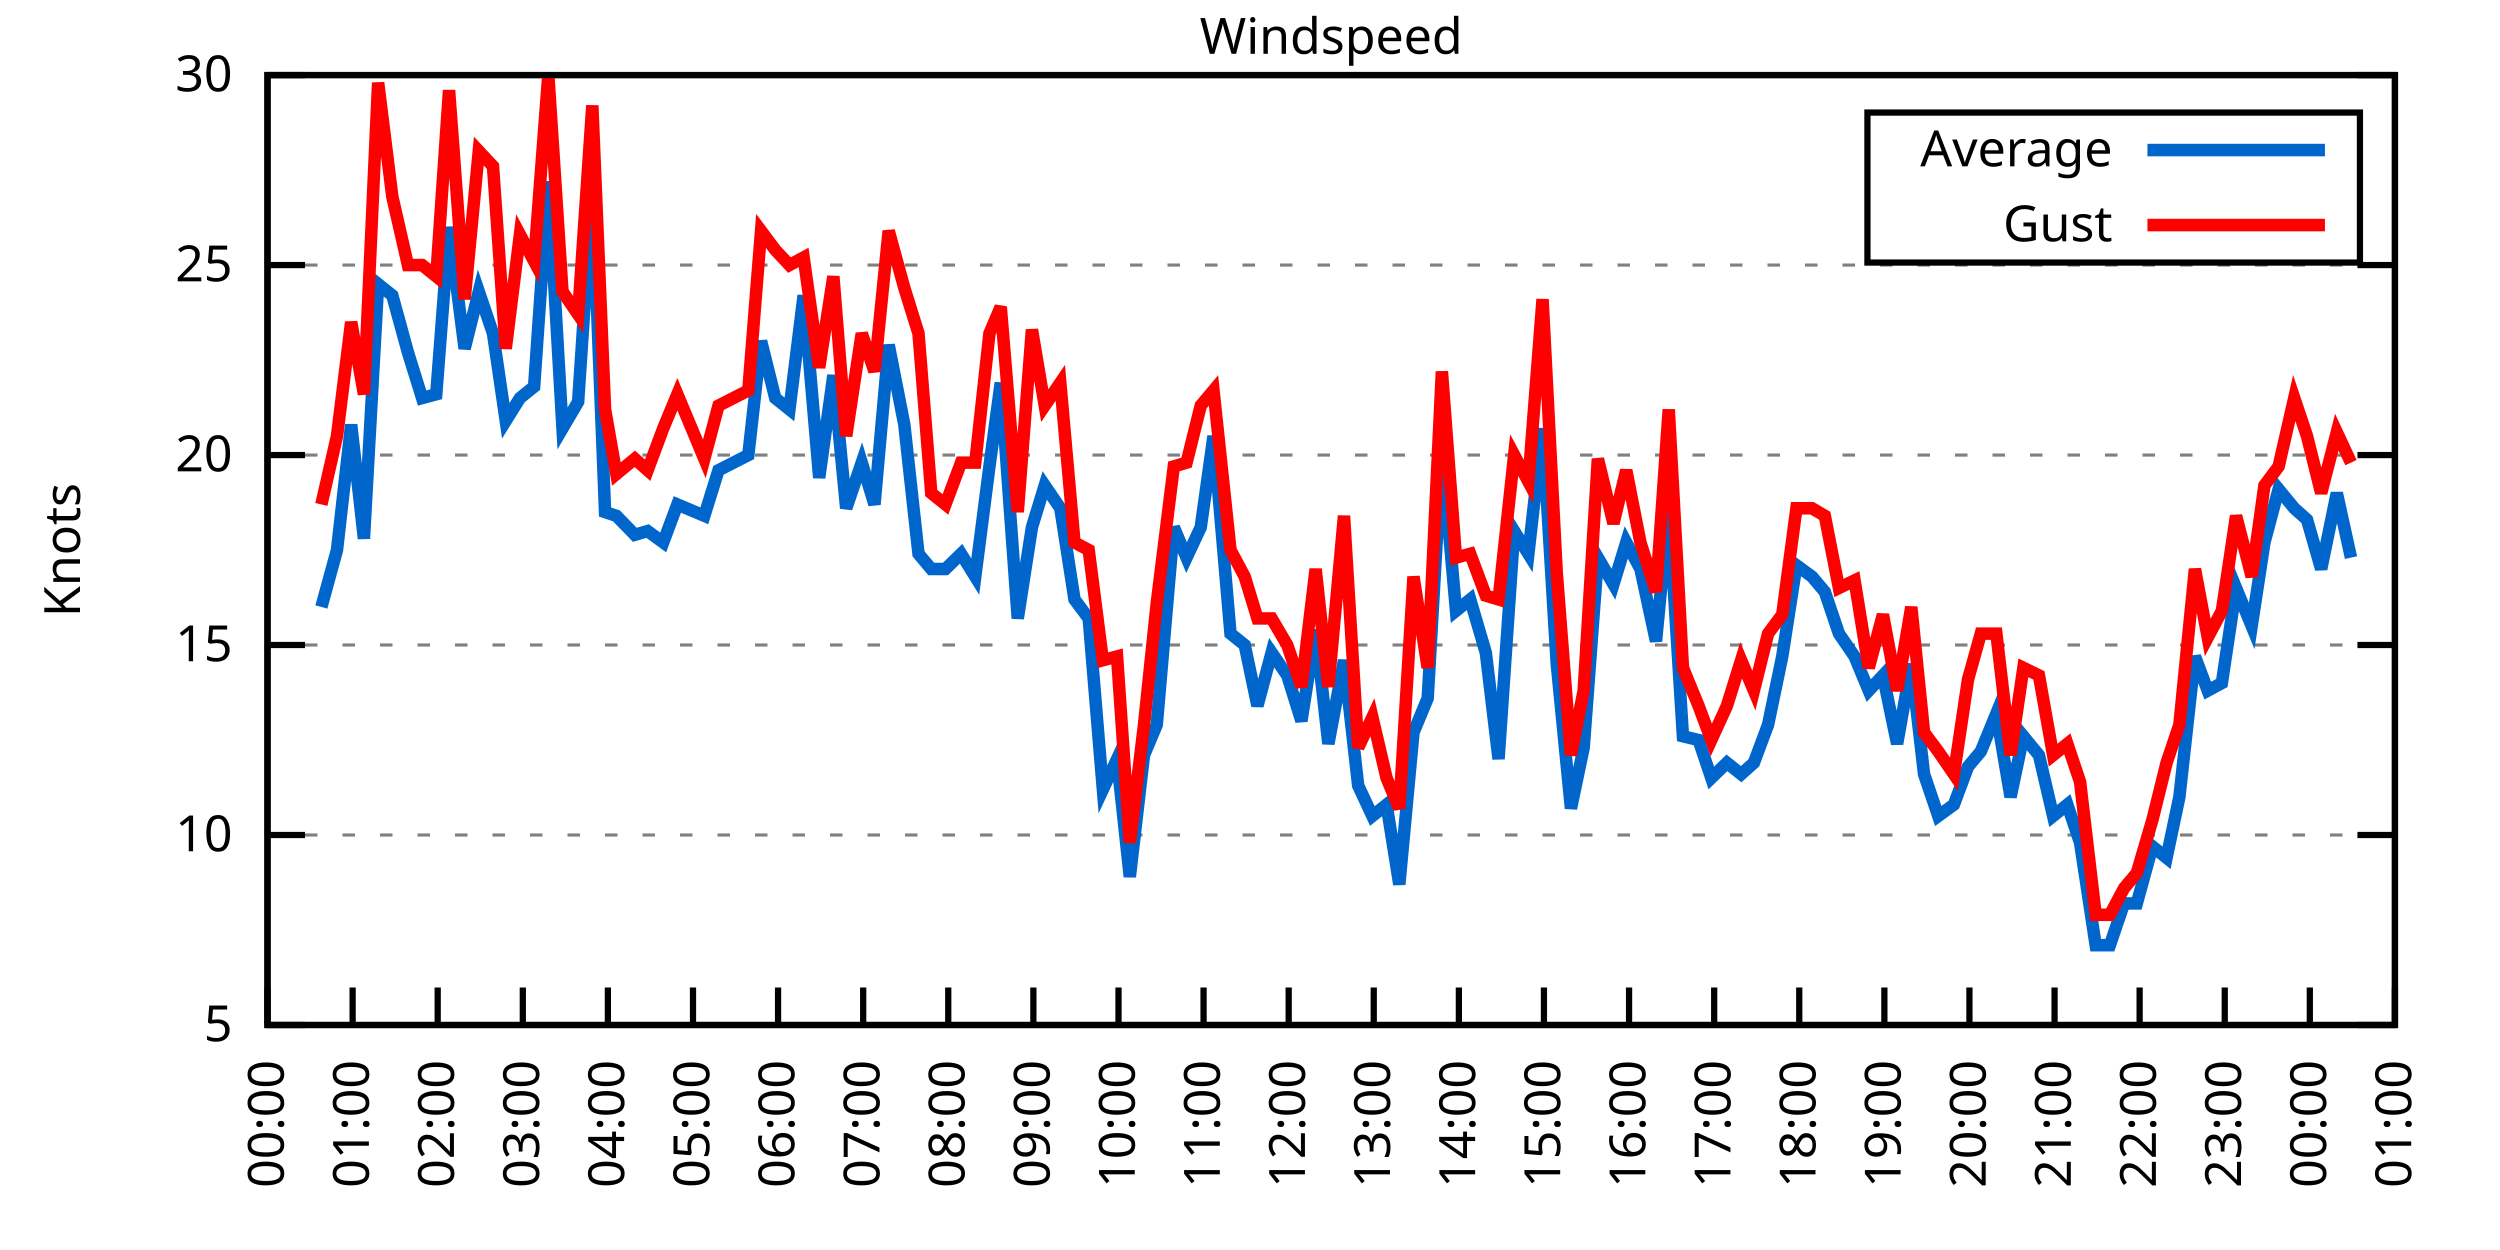
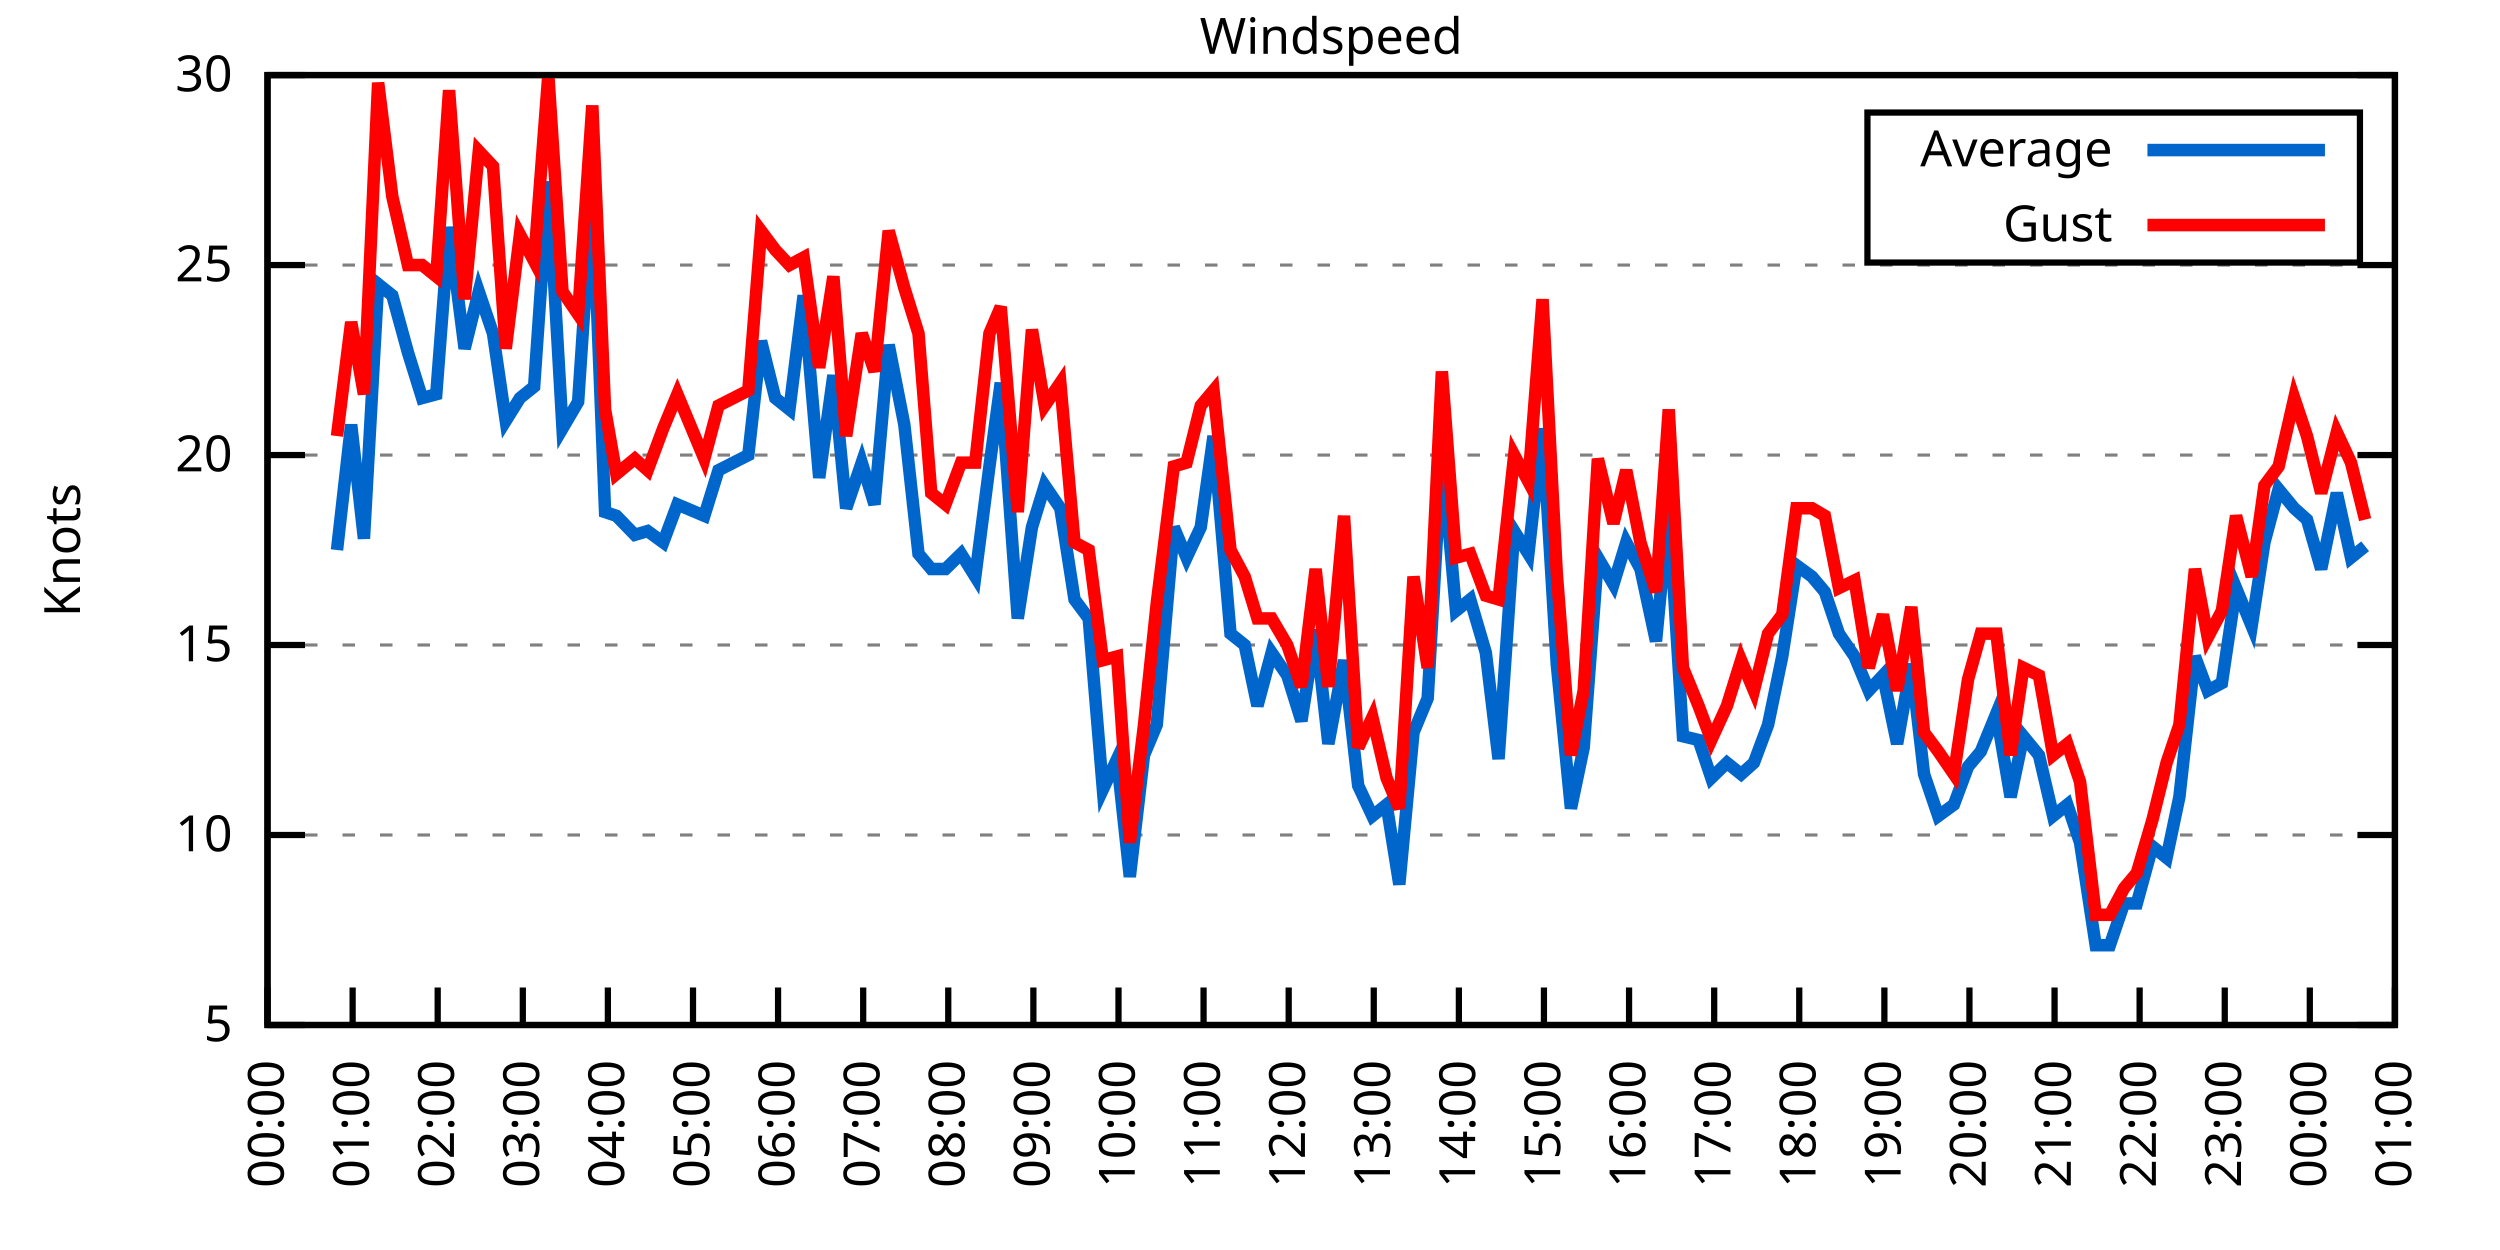
<svg xmlns="http://www.w3.org/2000/svg" xmlns:xlink="http://www.w3.org/1999/xlink" width="400" height="200" viewBox="0 0 400 200">
  <g id="gnuplot_canvas">
    <rect x="0" y="0" width="400" height="200" fill="none" />
    <defs>
      <circle id="gpDot" r="0.5" stroke-width="0.5" stroke="currentColor" />
      <path id="gpPt0" stroke-width="0.333" stroke="currentColor" d="M-1,0 h2 M0,-1 v2" />
      <path id="gpPt1" stroke-width="0.333" stroke="currentColor" d="M-1,-1 L1,1 M1,-1 L-1,1" />
      <path id="gpPt2" stroke-width="0.333" stroke="currentColor" d="M-1,0 L1,0 M0,-1 L0,1 M-1,-1 L1,1 M-1,1 L1,-1" />
      <rect id="gpPt3" stroke-width="0.333" stroke="currentColor" x="-1" y="-1" width="2" height="2" />
      <rect id="gpPt4" stroke-width="0.333" stroke="currentColor" fill="currentColor" x="-1" y="-1" width="2" height="2" />
      <circle id="gpPt5" stroke-width="0.333" stroke="currentColor" cx="0" cy="0" r="1" />
      <use xlink:href="#gpPt5" id="gpPt6" fill="currentColor" stroke="none" />
      <path id="gpPt7" stroke-width="0.333" stroke="currentColor" d="M0,-1.33 L-1.33,0.67 L1.33,0.67 z" />
      <use xlink:href="#gpPt7" id="gpPt8" fill="currentColor" stroke="none" />
      <use xlink:href="#gpPt7" id="gpPt9" stroke="currentColor" transform="rotate(180)" />
      <use xlink:href="#gpPt9" id="gpPt10" fill="currentColor" stroke="none" />
      <use xlink:href="#gpPt3" id="gpPt11" stroke="currentColor" transform="rotate(45)" />
      <use xlink:href="#gpPt11" id="gpPt12" fill="currentColor" stroke="none" />
      <path id="gpPt13" stroke-width="0.333" stroke="currentColor" d="M0,1.330 L1.265,0.411 L0.782,-1.067 L-0.782,-1.076 L-1.265,0.411 z" />
      <use xlink:href="#gpPt13" id="gpPt14" fill="currentColor" stroke="none" />
      <filter id="textbox" filterUnits="objectBoundingBox" x="0" y="0" height="1" width="1">
        <feFlood flood-color="white" flood-opacity="1" result="bgnd" />
        <feComposite in="SourceGraphic" in2="bgnd" operator="atop" />
      </filter>
      <filter id="greybox" filterUnits="objectBoundingBox" x="0" y="0" height="1" width="1">
        <feFlood flood-color="lightgrey" flood-opacity="1" result="grey" />
        <feComposite in="SourceGraphic" in2="grey" operator="atop" />
      </filter>
    </defs>
    <g fill="none" color="white" stroke="currentColor" stroke-width="1.00" stroke-linecap="butt" stroke-linejoin="miter">
</g>
    <g fill="none" color="black" stroke="currentColor" stroke-width="1.00" stroke-linecap="butt" stroke-linejoin="miter">
      <g stroke="none" shape-rendering="crispEdges">
        <polygon fill="rgb(255, 255, 255)" points="42.80,164.00 383.18,164.00 383.18,12.02 42.80,12.02 " />
      </g>
    </g>
    <g fill="none" color="black" stroke="currentColor" stroke-width="1.00" stroke-linecap="butt" stroke-linejoin="miter">
</g>
    <g fill="none" color="black" stroke="black" stroke-width="0.50" stroke-linecap="butt" stroke-linejoin="miter">
</g>
    <g fill="none" color="gray" stroke="currentColor" stroke-width="0.50" stroke-linecap="butt" stroke-linejoin="miter">
      <path stroke="gray" stroke-dasharray="2,4" class="gridline" d="M42.80,164.00 L383.19,164.00  " />
    </g>
    <g fill="none" color="gray" stroke="gray" stroke-width="1.00" stroke-linecap="butt" stroke-linejoin="miter">
</g>
    <g fill="none" color="black" stroke="currentColor" stroke-width="1.00" stroke-linecap="butt" stroke-linejoin="miter">
      <path stroke="black" d="M42.80,164.00 L48.80,164.00 M383.19,164.00 L377.19,164.00  " />
      <g transform="translate(37.20,166.60)" stroke="none" fill="black" font-family="Sans" font-size="8.00" text-anchor="end">
        <text>
          <tspan font-family="Sans"> 5</tspan>
        </text>
      </g>
    </g>
    <g fill="none" color="black" stroke="currentColor" stroke-width="1.00" stroke-linecap="butt" stroke-linejoin="miter">
</g>
    <g fill="none" color="black" stroke="black" stroke-width="0.50" stroke-linecap="butt" stroke-linejoin="miter">
</g>
    <g fill="none" color="gray" stroke="currentColor" stroke-width="0.50" stroke-linecap="butt" stroke-linejoin="miter">
      <path stroke="gray" stroke-dasharray="2,4" class="gridline" d="M42.80,133.60 L383.19,133.60  " />
    </g>
    <g fill="none" color="gray" stroke="gray" stroke-width="1.00" stroke-linecap="butt" stroke-linejoin="miter">
</g>
    <g fill="none" color="black" stroke="currentColor" stroke-width="1.00" stroke-linecap="butt" stroke-linejoin="miter">
      <path stroke="black" d="M42.80,133.60 L48.80,133.60 M383.19,133.60 L377.19,133.60  " />
      <g transform="translate(37.20,136.20)" stroke="none" fill="black" font-family="Sans" font-size="8.00" text-anchor="end">
        <text>
          <tspan font-family="Sans"> 10</tspan>
        </text>
      </g>
    </g>
    <g fill="none" color="black" stroke="currentColor" stroke-width="1.00" stroke-linecap="butt" stroke-linejoin="miter">
</g>
    <g fill="none" color="black" stroke="black" stroke-width="0.50" stroke-linecap="butt" stroke-linejoin="miter">
</g>
    <g fill="none" color="gray" stroke="currentColor" stroke-width="0.50" stroke-linecap="butt" stroke-linejoin="miter">
      <path stroke="gray" stroke-dasharray="2,4" class="gridline" d="M42.80,103.20 L383.19,103.20  " />
    </g>
    <g fill="none" color="gray" stroke="gray" stroke-width="1.00" stroke-linecap="butt" stroke-linejoin="miter">
</g>
    <g fill="none" color="black" stroke="currentColor" stroke-width="1.00" stroke-linecap="butt" stroke-linejoin="miter">
      <path stroke="black" d="M42.80,103.20 L48.80,103.20 M383.19,103.20 L377.19,103.20  " />
      <g transform="translate(37.20,105.80)" stroke="none" fill="black" font-family="Sans" font-size="8.00" text-anchor="end">
        <text>
          <tspan font-family="Sans"> 15</tspan>
        </text>
      </g>
    </g>
    <g fill="none" color="black" stroke="currentColor" stroke-width="1.00" stroke-linecap="butt" stroke-linejoin="miter">
</g>
    <g fill="none" color="black" stroke="black" stroke-width="0.50" stroke-linecap="butt" stroke-linejoin="miter">
</g>
    <g fill="none" color="gray" stroke="currentColor" stroke-width="0.50" stroke-linecap="butt" stroke-linejoin="miter">
      <path stroke="gray" stroke-dasharray="2,4" class="gridline" d="M42.80,72.81 L383.19,72.81  " />
    </g>
    <g fill="none" color="gray" stroke="gray" stroke-width="1.00" stroke-linecap="butt" stroke-linejoin="miter">
</g>
    <g fill="none" color="black" stroke="currentColor" stroke-width="1.00" stroke-linecap="butt" stroke-linejoin="miter">
      <path stroke="black" d="M42.80,72.81 L48.80,72.81 M383.19,72.81 L377.19,72.81  " />
      <g transform="translate(37.20,75.41)" stroke="none" fill="black" font-family="Sans" font-size="8.00" text-anchor="end">
        <text>
          <tspan font-family="Sans"> 20</tspan>
        </text>
      </g>
    </g>
    <g fill="none" color="black" stroke="currentColor" stroke-width="1.00" stroke-linecap="butt" stroke-linejoin="miter">
</g>
    <g fill="none" color="black" stroke="black" stroke-width="0.50" stroke-linecap="butt" stroke-linejoin="miter">
</g>
    <g fill="none" color="gray" stroke="currentColor" stroke-width="0.50" stroke-linecap="butt" stroke-linejoin="miter">
      <path stroke="gray" stroke-dasharray="2,4" class="gridline" d="M42.80,42.41 L383.19,42.41  " />
    </g>
    <g fill="none" color="gray" stroke="gray" stroke-width="1.00" stroke-linecap="butt" stroke-linejoin="miter">
</g>
    <g fill="none" color="black" stroke="currentColor" stroke-width="1.00" stroke-linecap="butt" stroke-linejoin="miter">
      <path stroke="black" d="M42.80,42.41 L48.80,42.41 M383.19,42.41 L377.19,42.41  " />
      <g transform="translate(37.20,45.01)" stroke="none" fill="black" font-family="Sans" font-size="8.00" text-anchor="end">
        <text>
          <tspan font-family="Sans"> 25</tspan>
        </text>
      </g>
    </g>
    <g fill="none" color="black" stroke="currentColor" stroke-width="1.00" stroke-linecap="butt" stroke-linejoin="miter">
</g>
    <g fill="none" color="black" stroke="black" stroke-width="0.50" stroke-linecap="butt" stroke-linejoin="miter">
</g>
    <g fill="none" color="gray" stroke="currentColor" stroke-width="0.50" stroke-linecap="butt" stroke-linejoin="miter">
      <path stroke="gray" stroke-dasharray="2,4" class="gridline" d="M42.80,12.01 L383.19,12.01  " />
    </g>
    <g fill="none" color="gray" stroke="gray" stroke-width="1.00" stroke-linecap="butt" stroke-linejoin="miter">
</g>
    <g fill="none" color="black" stroke="currentColor" stroke-width="1.00" stroke-linecap="butt" stroke-linejoin="miter">
      <path stroke="black" d="M42.80,12.01 L48.80,12.01 M383.19,12.01 L377.19,12.01  " />
      <g transform="translate(37.20,14.61)" stroke="none" fill="black" font-family="Sans" font-size="8.00" text-anchor="end">
        <text>
          <tspan font-family="Sans"> 30</tspan>
        </text>
      </g>
    </g>
    <g fill="none" color="black" stroke="currentColor" stroke-width="1.00" stroke-linecap="butt" stroke-linejoin="miter">
      <path stroke="black" d="M42.80,164.00 L42.80,158.00  " />
      <g transform="translate(45.40,169.60) rotate(270.00)" stroke="none" fill="black" font-family="Sans" font-size="8.00" text-anchor="end">
        <text>
          <tspan font-family="Sans">00:00</tspan>
        </text>
      </g>
    </g>
    <g fill="none" color="black" stroke="currentColor" stroke-width="1.00" stroke-linecap="butt" stroke-linejoin="miter">
      <path stroke="black" d="M56.42,164.00 L56.42,158.00  " />
      <g transform="translate(59.02,169.60) rotate(270.00)" stroke="none" fill="black" font-family="Sans" font-size="8.00" text-anchor="end">
        <text>
          <tspan font-family="Sans">01:00</tspan>
        </text>
      </g>
    </g>
    <g fill="none" color="black" stroke="currentColor" stroke-width="1.00" stroke-linecap="butt" stroke-linejoin="miter">
      <path stroke="black" d="M70.03,164.00 L70.03,158.00  " />
      <g transform="translate(72.63,169.60) rotate(270.00)" stroke="none" fill="black" font-family="Sans" font-size="8.00" text-anchor="end">
        <text>
          <tspan font-family="Sans">02:00</tspan>
        </text>
      </g>
    </g>
    <g fill="none" color="black" stroke="currentColor" stroke-width="1.00" stroke-linecap="butt" stroke-linejoin="miter">
      <path stroke="black" d="M83.65,164.00 L83.65,158.00  " />
      <g transform="translate(86.25,169.60) rotate(270.00)" stroke="none" fill="black" font-family="Sans" font-size="8.00" text-anchor="end">
        <text>
          <tspan font-family="Sans">03:00</tspan>
        </text>
      </g>
    </g>
    <g fill="none" color="black" stroke="currentColor" stroke-width="1.00" stroke-linecap="butt" stroke-linejoin="miter">
      <path stroke="black" d="M97.26,164.00 L97.26,158.00  " />
      <g transform="translate(99.86,169.60) rotate(270.00)" stroke="none" fill="black" font-family="Sans" font-size="8.00" text-anchor="end">
        <text>
          <tspan font-family="Sans">04:00</tspan>
        </text>
      </g>
    </g>
    <g fill="none" color="black" stroke="currentColor" stroke-width="1.00" stroke-linecap="butt" stroke-linejoin="miter">
      <path stroke="black" d="M110.88,164.00 L110.88,158.00  " />
      <g transform="translate(113.48,169.60) rotate(270.00)" stroke="none" fill="black" font-family="Sans" font-size="8.00" text-anchor="end">
        <text>
          <tspan font-family="Sans">05:00</tspan>
        </text>
      </g>
    </g>
    <g fill="none" color="black" stroke="currentColor" stroke-width="1.00" stroke-linecap="butt" stroke-linejoin="miter">
      <path stroke="black" d="M124.49,164.00 L124.49,158.00  " />
      <g transform="translate(127.09,169.60) rotate(270.00)" stroke="none" fill="black" font-family="Sans" font-size="8.00" text-anchor="end">
        <text>
          <tspan font-family="Sans">06:00</tspan>
        </text>
      </g>
    </g>
    <g fill="none" color="black" stroke="currentColor" stroke-width="1.00" stroke-linecap="butt" stroke-linejoin="miter">
      <path stroke="black" d="M138.11,164.00 L138.11,158.00  " />
      <g transform="translate(140.71,169.60) rotate(270.00)" stroke="none" fill="black" font-family="Sans" font-size="8.00" text-anchor="end">
        <text>
          <tspan font-family="Sans">07:00</tspan>
        </text>
      </g>
    </g>
    <g fill="none" color="black" stroke="currentColor" stroke-width="1.00" stroke-linecap="butt" stroke-linejoin="miter">
      <path stroke="black" d="M151.72,164.00 L151.72,158.00  " />
      <g transform="translate(154.32,169.60) rotate(270.00)" stroke="none" fill="black" font-family="Sans" font-size="8.00" text-anchor="end">
        <text>
          <tspan font-family="Sans">08:00</tspan>
        </text>
      </g>
    </g>
    <g fill="none" color="black" stroke="currentColor" stroke-width="1.00" stroke-linecap="butt" stroke-linejoin="miter">
      <path stroke="black" d="M165.34,164.00 L165.34,158.00  " />
      <g transform="translate(167.94,169.60) rotate(270.00)" stroke="none" fill="black" font-family="Sans" font-size="8.00" text-anchor="end">
        <text>
          <tspan font-family="Sans">09:00</tspan>
        </text>
      </g>
    </g>
    <g fill="none" color="black" stroke="currentColor" stroke-width="1.00" stroke-linecap="butt" stroke-linejoin="miter">
      <path stroke="black" d="M178.96,164.00 L178.96,158.00  " />
      <g transform="translate(181.56,169.60) rotate(270.00)" stroke="none" fill="black" font-family="Sans" font-size="8.00" text-anchor="end">
        <text>
          <tspan font-family="Sans">10:00</tspan>
        </text>
      </g>
    </g>
    <g fill="none" color="black" stroke="currentColor" stroke-width="1.00" stroke-linecap="butt" stroke-linejoin="miter">
      <path stroke="black" d="M192.57,164.00 L192.57,158.00  " />
      <g transform="translate(195.17,169.60) rotate(270.00)" stroke="none" fill="black" font-family="Sans" font-size="8.00" text-anchor="end">
        <text>
          <tspan font-family="Sans">11:00</tspan>
        </text>
      </g>
    </g>
    <g fill="none" color="black" stroke="currentColor" stroke-width="1.00" stroke-linecap="butt" stroke-linejoin="miter">
      <path stroke="black" d="M206.19,164.00 L206.19,158.00  " />
      <g transform="translate(208.79,169.60) rotate(270.00)" stroke="none" fill="black" font-family="Sans" font-size="8.00" text-anchor="end">
        <text>
          <tspan font-family="Sans">12:00</tspan>
        </text>
      </g>
    </g>
    <g fill="none" color="black" stroke="currentColor" stroke-width="1.00" stroke-linecap="butt" stroke-linejoin="miter">
      <path stroke="black" d="M219.80,164.00 L219.80,158.00  " />
      <g transform="translate(222.40,169.60) rotate(270.00)" stroke="none" fill="black" font-family="Sans" font-size="8.00" text-anchor="end">
        <text>
          <tspan font-family="Sans">13:00</tspan>
        </text>
      </g>
    </g>
    <g fill="none" color="black" stroke="currentColor" stroke-width="1.00" stroke-linecap="butt" stroke-linejoin="miter">
      <path stroke="black" d="M233.42,164.00 L233.42,158.00  " />
      <g transform="translate(236.02,169.60) rotate(270.00)" stroke="none" fill="black" font-family="Sans" font-size="8.00" text-anchor="end">
        <text>
          <tspan font-family="Sans">14:00</tspan>
        </text>
      </g>
    </g>
    <g fill="none" color="black" stroke="currentColor" stroke-width="1.00" stroke-linecap="butt" stroke-linejoin="miter">
      <path stroke="black" d="M247.03,164.00 L247.03,158.00  " />
      <g transform="translate(249.63,169.60) rotate(270.00)" stroke="none" fill="black" font-family="Sans" font-size="8.00" text-anchor="end">
        <text>
          <tspan font-family="Sans">15:00</tspan>
        </text>
      </g>
    </g>
    <g fill="none" color="black" stroke="currentColor" stroke-width="1.00" stroke-linecap="butt" stroke-linejoin="miter">
      <path stroke="black" d="M260.65,164.00 L260.65,158.00  " />
      <g transform="translate(263.25,169.60) rotate(270.00)" stroke="none" fill="black" font-family="Sans" font-size="8.00" text-anchor="end">
        <text>
          <tspan font-family="Sans">16:00</tspan>
        </text>
      </g>
    </g>
    <g fill="none" color="black" stroke="currentColor" stroke-width="1.00" stroke-linecap="butt" stroke-linejoin="miter">
      <path stroke="black" d="M274.27,164.00 L274.27,158.00  " />
      <g transform="translate(276.87,169.60) rotate(270.00)" stroke="none" fill="black" font-family="Sans" font-size="8.00" text-anchor="end">
        <text>
          <tspan font-family="Sans">17:00</tspan>
        </text>
      </g>
    </g>
    <g fill="none" color="black" stroke="currentColor" stroke-width="1.00" stroke-linecap="butt" stroke-linejoin="miter">
      <path stroke="black" d="M287.88,164.00 L287.88,158.00  " />
      <g transform="translate(290.48,169.60) rotate(270.00)" stroke="none" fill="black" font-family="Sans" font-size="8.00" text-anchor="end">
        <text>
          <tspan font-family="Sans">18:00</tspan>
        </text>
      </g>
    </g>
    <g fill="none" color="black" stroke="currentColor" stroke-width="1.00" stroke-linecap="butt" stroke-linejoin="miter">
      <path stroke="black" d="M301.50,164.00 L301.50,158.00  " />
      <g transform="translate(304.10,169.60) rotate(270.00)" stroke="none" fill="black" font-family="Sans" font-size="8.00" text-anchor="end">
        <text>
          <tspan font-family="Sans">19:00</tspan>
        </text>
      </g>
    </g>
    <g fill="none" color="black" stroke="currentColor" stroke-width="1.00" stroke-linecap="butt" stroke-linejoin="miter">
      <path stroke="black" d="M315.11,164.00 L315.11,158.00  " />
      <g transform="translate(317.71,169.60) rotate(270.00)" stroke="none" fill="black" font-family="Sans" font-size="8.00" text-anchor="end">
        <text>
          <tspan font-family="Sans">20:00</tspan>
        </text>
      </g>
    </g>
    <g fill="none" color="black" stroke="currentColor" stroke-width="1.00" stroke-linecap="butt" stroke-linejoin="miter">
      <path stroke="black" d="M328.73,164.00 L328.73,158.00  " />
      <g transform="translate(331.33,169.60) rotate(270.00)" stroke="none" fill="black" font-family="Sans" font-size="8.00" text-anchor="end">
        <text>
          <tspan font-family="Sans">21:00</tspan>
        </text>
      </g>
    </g>
    <g fill="none" color="black" stroke="currentColor" stroke-width="1.00" stroke-linecap="butt" stroke-linejoin="miter">
      <path stroke="black" d="M342.34,164.00 L342.34,158.00  " />
      <g transform="translate(344.94,169.60) rotate(270.00)" stroke="none" fill="black" font-family="Sans" font-size="8.00" text-anchor="end">
        <text>
          <tspan font-family="Sans">22:00</tspan>
        </text>
      </g>
    </g>
    <g fill="none" color="black" stroke="currentColor" stroke-width="1.00" stroke-linecap="butt" stroke-linejoin="miter">
      <path stroke="black" d="M355.96,164.00 L355.96,158.00  " />
      <g transform="translate(358.56,169.60) rotate(270.00)" stroke="none" fill="black" font-family="Sans" font-size="8.00" text-anchor="end">
        <text>
          <tspan font-family="Sans">23:00</tspan>
        </text>
      </g>
    </g>
    <g fill="none" color="black" stroke="currentColor" stroke-width="1.00" stroke-linecap="butt" stroke-linejoin="miter">
      <path stroke="black" d="M369.57,164.00 L369.57,158.00  " />
      <g transform="translate(372.17,169.60) rotate(270.00)" stroke="none" fill="black" font-family="Sans" font-size="8.00" text-anchor="end">
        <text>
          <tspan font-family="Sans">00:00</tspan>
        </text>
      </g>
    </g>
    <g fill="none" color="black" stroke="currentColor" stroke-width="1.00" stroke-linecap="butt" stroke-linejoin="miter">
      <path stroke="black" d="M383.19,164.00 L383.19,158.00  " />
      <g transform="translate(385.79,169.60) rotate(270.00)" stroke="none" fill="black" font-family="Sans" font-size="8.00" text-anchor="end">
        <text>
          <tspan font-family="Sans">01:00</tspan>
        </text>
      </g>
    </g>
    <g fill="none" color="black" stroke="currentColor" stroke-width="1.00" stroke-linecap="butt" stroke-linejoin="miter">
</g>
    <g fill="none" color="black" stroke="currentColor" stroke-width="1.00" stroke-linecap="butt" stroke-linejoin="miter">
      <path stroke="black" d="M42.80,12.01 L42.80,164.00 L383.19,164.00 L383.19,12.01 L42.80,12.01 Z  " />
    </g>
    <g fill="none" color="black" stroke="currentColor" stroke-width="1.00" stroke-linecap="butt" stroke-linejoin="miter">
</g>
    <g fill="none" color="black" stroke="currentColor" stroke-width="1.00" stroke-linecap="butt" stroke-linejoin="miter">
      <path stroke="black" d="M298.79,42.01 L298.79,18.01 L377.59,18.01 L377.59,42.01 L298.79,42.01 Z  " />
    </g>
    <g id="Windspeed_plot_1">
      <g fill="none" color="white" stroke="black" stroke-width="2.00" stroke-linecap="butt" stroke-linejoin="miter">
</g>
      <g fill="none" color="black" stroke="currentColor" stroke-width="2.00" stroke-linecap="butt" stroke-linejoin="miter">
        <g transform="translate(337.99,26.61)" stroke="none" fill="black" font-family="Sans" font-size="8.00" text-anchor="end">
          <text>
            <tspan font-family="Sans">Average</tspan>
          </text>
        </g>
      </g>
      <g fill="none" color="black" stroke="currentColor" stroke-width="2.00" stroke-linecap="butt" stroke-linejoin="miter">
-         <path stroke="rgb(  0, 102, 204)" d="M343.59,24.01 L371.99,24.01 M51.42,97.12 L53.92,88.00 L56.19,67.94 L58.23,86.18 L60.50,45.45 L62.77,47.27   L65.27,56.39 L67.54,63.69 L69.80,63.08 L71.85,36.33 L74.34,55.78 L76.61,46.66 L78.88,53.35 L80.92,67.33   L83.19,63.69 L85.46,61.86 L87.73,29.03 L90.00,68.55 L92.50,64.29 L94.77,30.25 L96.81,81.93 L98.62,82.53   L101.57,85.57 L103.62,84.97 L106.11,86.79 L108.38,80.71 L112.69,82.53 L114.96,75.24 L119.73,72.81 L121.77,54.57   L124.04,63.69 L126.31,65.51 L128.58,47.27 L131.07,76.45 L133.34,60.04 L135.39,81.32 L137.88,74.02 L139.92,80.71   L142.19,55.18 L144.69,67.94 L146.96,88.61 L149.00,91.04 L151.27,91.04 L153.77,88.61 L156.04,92.26 L158.31,74.63   L160.12,61.25 L162.84,98.95 L165.11,84.36 L167.16,77.67 L169.65,81.32 L171.92,95.91 L174.19,98.95 L176.46,126.31   L178.73,121.44 L180.77,140.29 L183.04,120.83 L185.08,115.97 L187.81,84.36 L189.85,89.22 L192.12,84.36 L194.16,69.77   L196.88,101.38 L199.15,103.20 L201.19,112.93 L203.46,104.42 L205.96,108.07 L208.23,115.36 L210.50,100.77 L212.54,119.01   L215.04,105.64 L217.31,125.70 L219.58,130.56 L221.85,128.74 L223.89,141.51 L226.16,117.19 L228.43,111.72 L230.70,72.20   L232.96,97.73 L235.23,95.91 L237.73,104.42 L239.77,121.44 L242.27,84.97 L244.54,88.61 L246.81,68.55 L249.08,106.24   L251.35,129.35 L253.39,119.62 L255.66,89.22 L258.15,93.48 L260.20,86.79 L262.47,91.04 L264.96,102.60 L267.00,81.32   L269.27,117.80 L271.77,118.40 L273.81,124.48 L276.31,122.05 L278.58,123.87 L280.62,122.05 L282.89,115.97 L285.16,105.03   L287.43,90.44 L289.92,92.26 L291.97,94.69 L294.23,101.38 L296.73,105.03 L299.00,110.50 L301.27,108.07 L303.54,119.01   L305.81,106.24 L307.85,123.87 L310.12,130.56 L312.62,128.74 L314.89,122.66 L316.93,120.23 L319.42,114.15 L321.69,127.52   L323.74,117.80 L326.23,120.83 L328.50,130.56 L330.77,128.74 L332.81,134.82 L335.31,151.23 L337.58,151.23 L339.85,144.55   L341.89,144.55 L344.39,135.43 L346.65,137.25 L348.70,127.52 L351.19,105.03 L353.24,110.50 L355.50,109.28 L357.77,94.08   L360.27,100.16 L362.31,86.79 L364.58,78.28 L367.08,81.32 L369.12,83.14 L371.39,91.04 L373.89,78.89 L376.16,89.22    " />
+         <path stroke="rgb(  0, 102, 204)" d="M343.59,24.01 L371.99,24.01 M53.92,88.00 L56.19,67.94 L58.23,86.18 L60.50,45.45 L62.77,47.27 L65.27,56.39   L67.54,63.69 L69.80,63.08 L71.85,36.33 L74.34,55.78 L76.61,46.66 L78.88,53.35 L80.92,67.33 L83.19,63.69   L85.46,61.86 L87.73,29.03 L90.00,68.55 L92.50,64.29 L94.77,30.25 L96.81,81.93 L98.62,82.53 L101.57,85.57   L103.62,84.97 L106.11,86.79 L108.38,80.71 L112.69,82.53 L114.96,75.24 L119.73,72.81 L121.77,54.57 L124.04,63.69   L126.31,65.51 L128.58,47.27 L131.07,76.45 L133.34,60.04 L135.39,81.32 L137.88,74.02 L139.92,80.71 L142.19,55.18   L144.69,67.94 L146.96,88.61 L149.00,91.04 L151.27,91.04 L153.77,88.61 L156.04,92.26 L158.31,74.63 L160.12,61.25   L162.84,98.95 L165.11,84.36 L167.16,77.67 L169.65,81.32 L171.92,95.91 L174.19,98.95 L176.46,126.31 L178.73,121.44   L180.77,140.29 L183.04,120.83 L185.08,115.97 L187.81,84.36 L189.85,89.22 L192.12,84.36 L194.16,69.77 L196.88,101.38   L199.15,103.20 L201.19,112.93 L203.46,104.42 L205.96,108.07 L208.23,115.36 L210.50,100.77 L212.54,119.01 L215.04,105.64   L217.31,125.70 L219.58,130.56 L221.85,128.74 L223.89,141.51 L226.16,117.19 L228.43,111.72 L230.70,72.20 L232.96,97.73   L235.23,95.91 L237.73,104.42 L239.77,121.44 L242.27,84.97 L244.54,88.61 L246.81,68.55 L249.08,106.24 L251.35,129.35   L253.39,119.62 L255.66,89.22 L258.15,93.48 L260.20,86.79 L262.47,91.04 L264.96,102.60 L267.00,81.32 L269.27,117.80   L271.77,118.40 L273.81,124.48 L276.31,122.05 L278.58,123.87 L280.62,122.05 L282.89,115.97 L285.16,105.03 L287.43,90.44   L289.92,92.26 L291.97,94.69 L294.23,101.38 L296.73,105.03 L299.00,110.50 L301.27,108.07 L303.54,119.01 L305.81,106.24   L307.85,123.87 L310.12,130.56 L312.62,128.74 L314.89,122.66 L316.93,120.23 L319.42,114.15 L321.69,127.52 L323.74,117.80   L326.23,120.83 L328.50,130.56 L330.77,128.74 L332.81,134.82 L335.31,151.23 L337.58,151.23 L339.85,144.55 L341.89,144.55   L344.39,135.43 L346.65,137.25 L348.70,127.52 L351.19,105.03 L353.24,110.50 L355.50,109.28 L357.77,94.08 L360.27,100.16   L362.31,86.79 L364.58,78.28 L367.08,81.32 L369.12,83.14 L371.39,91.04 L373.89,78.89 L376.16,89.22 L378.42,87.40    " />
      </g>
    </g>
    <g id="Windspeed_plot_2">
      <g fill="none" color="black" stroke="currentColor" stroke-width="2.00" stroke-linecap="butt" stroke-linejoin="miter">
        <g transform="translate(337.99,38.61)" stroke="none" fill="black" font-family="Sans" font-size="8.00" text-anchor="end">
          <text>
            <tspan font-family="Sans">Gust</tspan>
          </text>
        </g>
      </g>
      <g fill="none" color="black" stroke="currentColor" stroke-width="2.00" stroke-linecap="butt" stroke-linejoin="miter">
-         <path stroke="rgb(255,   0,   0)" d="M343.59,36.01 L371.99,36.01 M51.42,80.71 L53.92,69.77 L56.19,51.53 L58.23,63.08 L60.50,13.23 L62.77,31.46   L65.27,42.41 L67.54,42.41 L69.80,44.23 L71.85,14.44 L74.34,47.88 L76.61,24.17 L78.88,26.60 L80.92,55.78   L83.19,37.54 L85.46,41.80 L87.73,12.01 L90.00,46.66 L92.50,50.31 L94.77,16.87 L96.81,65.51 L98.62,75.85   L101.57,73.41 L103.62,75.24 L106.11,68.55 L108.38,63.08 L112.69,73.41 L114.96,64.90 L119.73,62.47 L121.77,36.94   L124.04,39.98 L126.31,42.41 L128.58,41.19 L131.07,58.82 L133.34,44.23 L135.39,69.77 L137.88,53.35 L139.92,59.43   L142.19,36.94 L144.69,46.06 L146.96,53.35 L149.00,78.89 L151.27,80.71 L153.77,74.02 L156.04,74.02 L158.31,53.35   L160.12,49.10 L162.84,81.93 L165.11,52.74 L167.16,64.90 L169.65,61.25 L171.92,86.79 L174.19,88.00 L176.46,105.64   L178.73,105.03 L180.77,134.82 L183.04,115.97 L185.08,96.52 L187.81,74.63 L189.85,74.02 L192.12,64.90 L194.16,62.47   L196.88,88.00 L199.15,92.26 L201.19,98.95 L203.46,98.95 L205.96,103.20 L208.23,109.89 L210.50,91.04 L212.54,109.89   L215.04,82.53 L217.31,119.62 L219.58,114.76 L221.85,124.48 L223.89,129.35 L226.16,92.26 L228.43,106.85 L230.70,59.43   L232.96,89.22 L235.23,88.61 L237.73,95.30 L239.77,95.91 L242.27,72.81 L244.54,77.06 L246.81,47.88 L249.08,91.65   L251.35,120.83 L253.39,110.50 L255.66,73.41 L258.15,83.75 L260.20,75.24 L262.47,86.79 L264.96,94.69 L267.00,65.51   L269.27,106.85 L271.77,112.93 L273.81,118.40 L276.31,112.93 L278.58,105.64 L280.62,110.50 L282.89,101.38 L285.16,98.34   L287.43,81.32 L289.92,81.32 L291.97,82.53 L294.23,94.08 L296.73,92.87 L299.00,106.85 L301.27,98.34 L303.54,110.50   L305.81,97.12 L307.85,117.19 L310.12,120.23 L312.62,123.87 L314.89,108.68 L316.93,101.38 L319.42,101.38 L321.69,120.83   L323.74,106.85 L326.23,108.07 L328.50,120.83 L330.77,119.01 L332.81,125.09 L335.31,146.37 L337.58,146.37 L339.85,142.11   L341.89,139.68 L344.39,131.17 L346.65,122.05 L348.70,115.97 L351.19,91.04 L353.24,101.99 L355.50,97.73 L357.77,82.53   L360.27,92.26 L362.31,77.67 L364.58,74.63 L367.08,63.69 L369.12,69.77 L371.39,78.89 L373.89,69.16 L376.16,74.02    " />
+         <path stroke="rgb(255,   0,   0)" d="M343.59,36.01 L371.99,36.01 M53.92,69.77 L56.19,51.53 L58.23,63.08 L60.50,13.23 L62.77,31.46 L65.27,42.41   L67.54,42.41 L69.80,44.23 L71.85,14.44 L74.34,47.88 L76.61,24.17 L78.88,26.60 L80.92,55.78 L83.19,37.54   L85.46,41.80 L87.73,12.01 L90.00,46.66 L92.50,50.31 L94.77,16.87 L96.81,65.51 L98.62,75.85 L101.57,73.41   L103.62,75.24 L106.11,68.55 L108.38,63.08 L112.69,73.41 L114.96,64.90 L119.73,62.47 L121.77,36.94 L124.04,39.98   L126.31,42.41 L128.58,41.19 L131.07,58.82 L133.34,44.23 L135.39,69.77 L137.88,53.35 L139.92,59.43 L142.19,36.94   L144.69,46.06 L146.96,53.35 L149.00,78.89 L151.27,80.71 L153.77,74.02 L156.04,74.02 L158.31,53.35 L160.12,49.10   L162.84,81.93 L165.11,52.74 L167.16,64.90 L169.65,61.25 L171.92,86.79 L174.19,88.00 L176.46,105.64 L178.73,105.03   L180.77,134.82 L183.04,115.97 L185.08,96.52 L187.81,74.63 L189.85,74.02 L192.12,64.90 L194.16,62.47 L196.88,88.00   L199.15,92.26 L201.19,98.95 L203.46,98.95 L205.96,103.20 L208.23,109.89 L210.50,91.04 L212.54,109.89 L215.04,82.53   L217.31,119.62 L219.58,114.76 L221.85,124.48 L223.89,129.35 L226.16,92.26 L228.43,106.85 L230.70,59.43 L232.96,89.22   L235.23,88.61 L237.73,95.30 L239.77,95.91 L242.27,72.81 L244.54,77.06 L246.81,47.88 L249.08,91.65 L251.35,120.83   L253.39,110.50 L255.66,73.41 L258.15,83.75 L260.20,75.24 L262.47,86.79 L264.96,94.69 L267.00,65.51 L269.27,106.85   L271.77,112.93 L273.81,118.40 L276.31,112.93 L278.58,105.64 L280.62,110.50 L282.89,101.38 L285.16,98.34 L287.43,81.32   L289.92,81.32 L291.97,82.53 L294.23,94.08 L296.73,92.87 L299.00,106.85 L301.27,98.34 L303.54,110.50 L305.81,97.12   L307.85,117.19 L310.12,120.23 L312.62,123.87 L314.89,108.68 L316.93,101.38 L319.42,101.38 L321.69,120.83 L323.74,106.85   L326.23,108.07 L328.50,120.83 L330.77,119.01 L332.81,125.09 L335.31,146.37 L337.58,146.37 L339.85,142.11 L341.89,139.68   L344.39,131.17 L346.65,122.05 L348.70,115.97 L351.19,91.04 L353.24,101.99 L355.50,97.73 L357.77,82.53 L360.27,92.26   L362.31,77.67 L364.58,74.63 L367.08,63.69 L369.12,69.77 L371.39,78.89 L373.89,69.16 L376.16,74.02 L378.42,83.14    " />
      </g>
    </g>
    <g fill="none" color="black" stroke="currentColor" stroke-width="2.00" stroke-linecap="butt" stroke-linejoin="miter">
</g>
    <g fill="none" color="black" stroke="black" stroke-width="1.00" stroke-linecap="butt" stroke-linejoin="miter">
</g>
    <g fill="none" color="black" stroke="currentColor" stroke-width="1.00" stroke-linecap="butt" stroke-linejoin="miter">
      <path stroke="black" d="M42.80,12.01 L42.80,164.00 L383.19,164.00 L383.19,12.01 L42.80,12.01 Z  " />
      <g transform="translate(12.80,88.01) rotate(270.00)" stroke="none" fill="black" font-family="Sans" font-size="8.00" text-anchor="middle">
        <text>
          <tspan font-family="Sans">Knots</tspan>
        </text>
      </g>
    </g>
    <g fill="none" color="black" stroke="currentColor" stroke-width="1.00" stroke-linecap="butt" stroke-linejoin="miter">
</g>
    <g fill="none" color="black" stroke="currentColor" stroke-width="1.00" stroke-linecap="butt" stroke-linejoin="miter">
      <g transform="translate(212.99,8.61)" stroke="none" fill="black" font-family="Sans" font-size="8.00" text-anchor="middle">
        <text>
          <tspan font-family="Sans">Windspeed</tspan>
        </text>
      </g>
    </g>
    <g fill="none" color="black" stroke="currentColor" stroke-width="1.00" stroke-linecap="butt" stroke-linejoin="miter">
</g>
  </g>
</svg>
